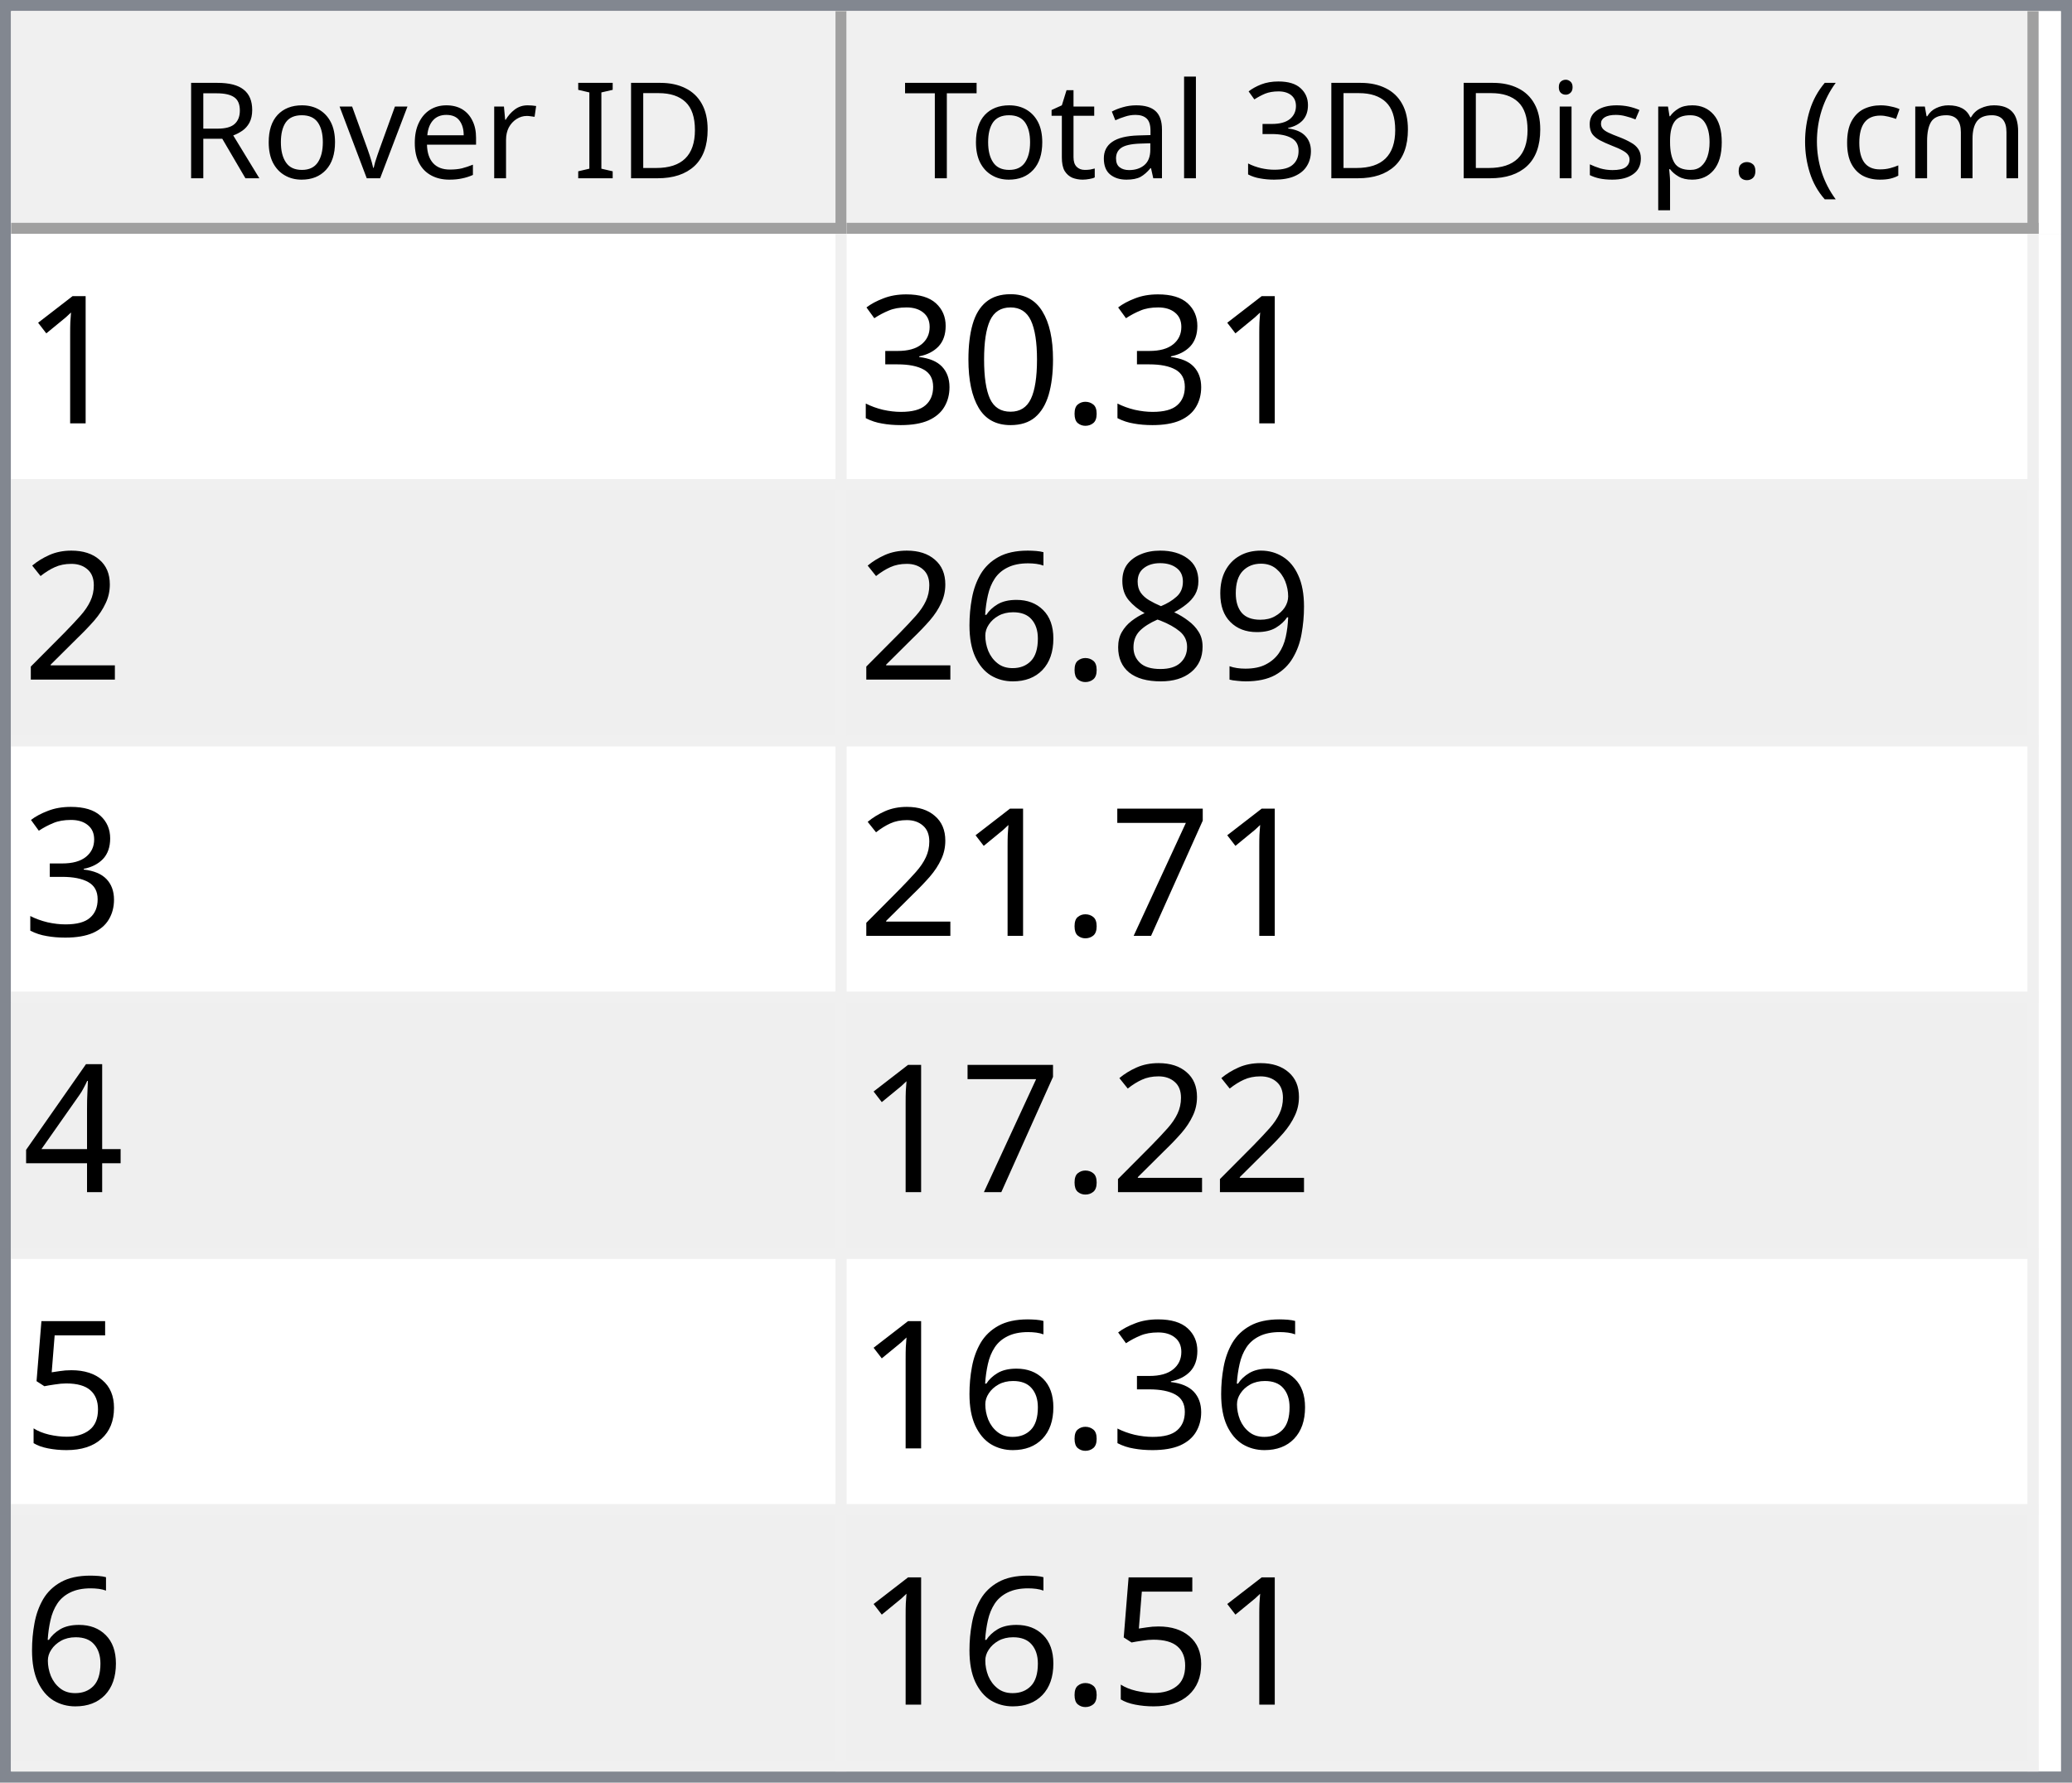
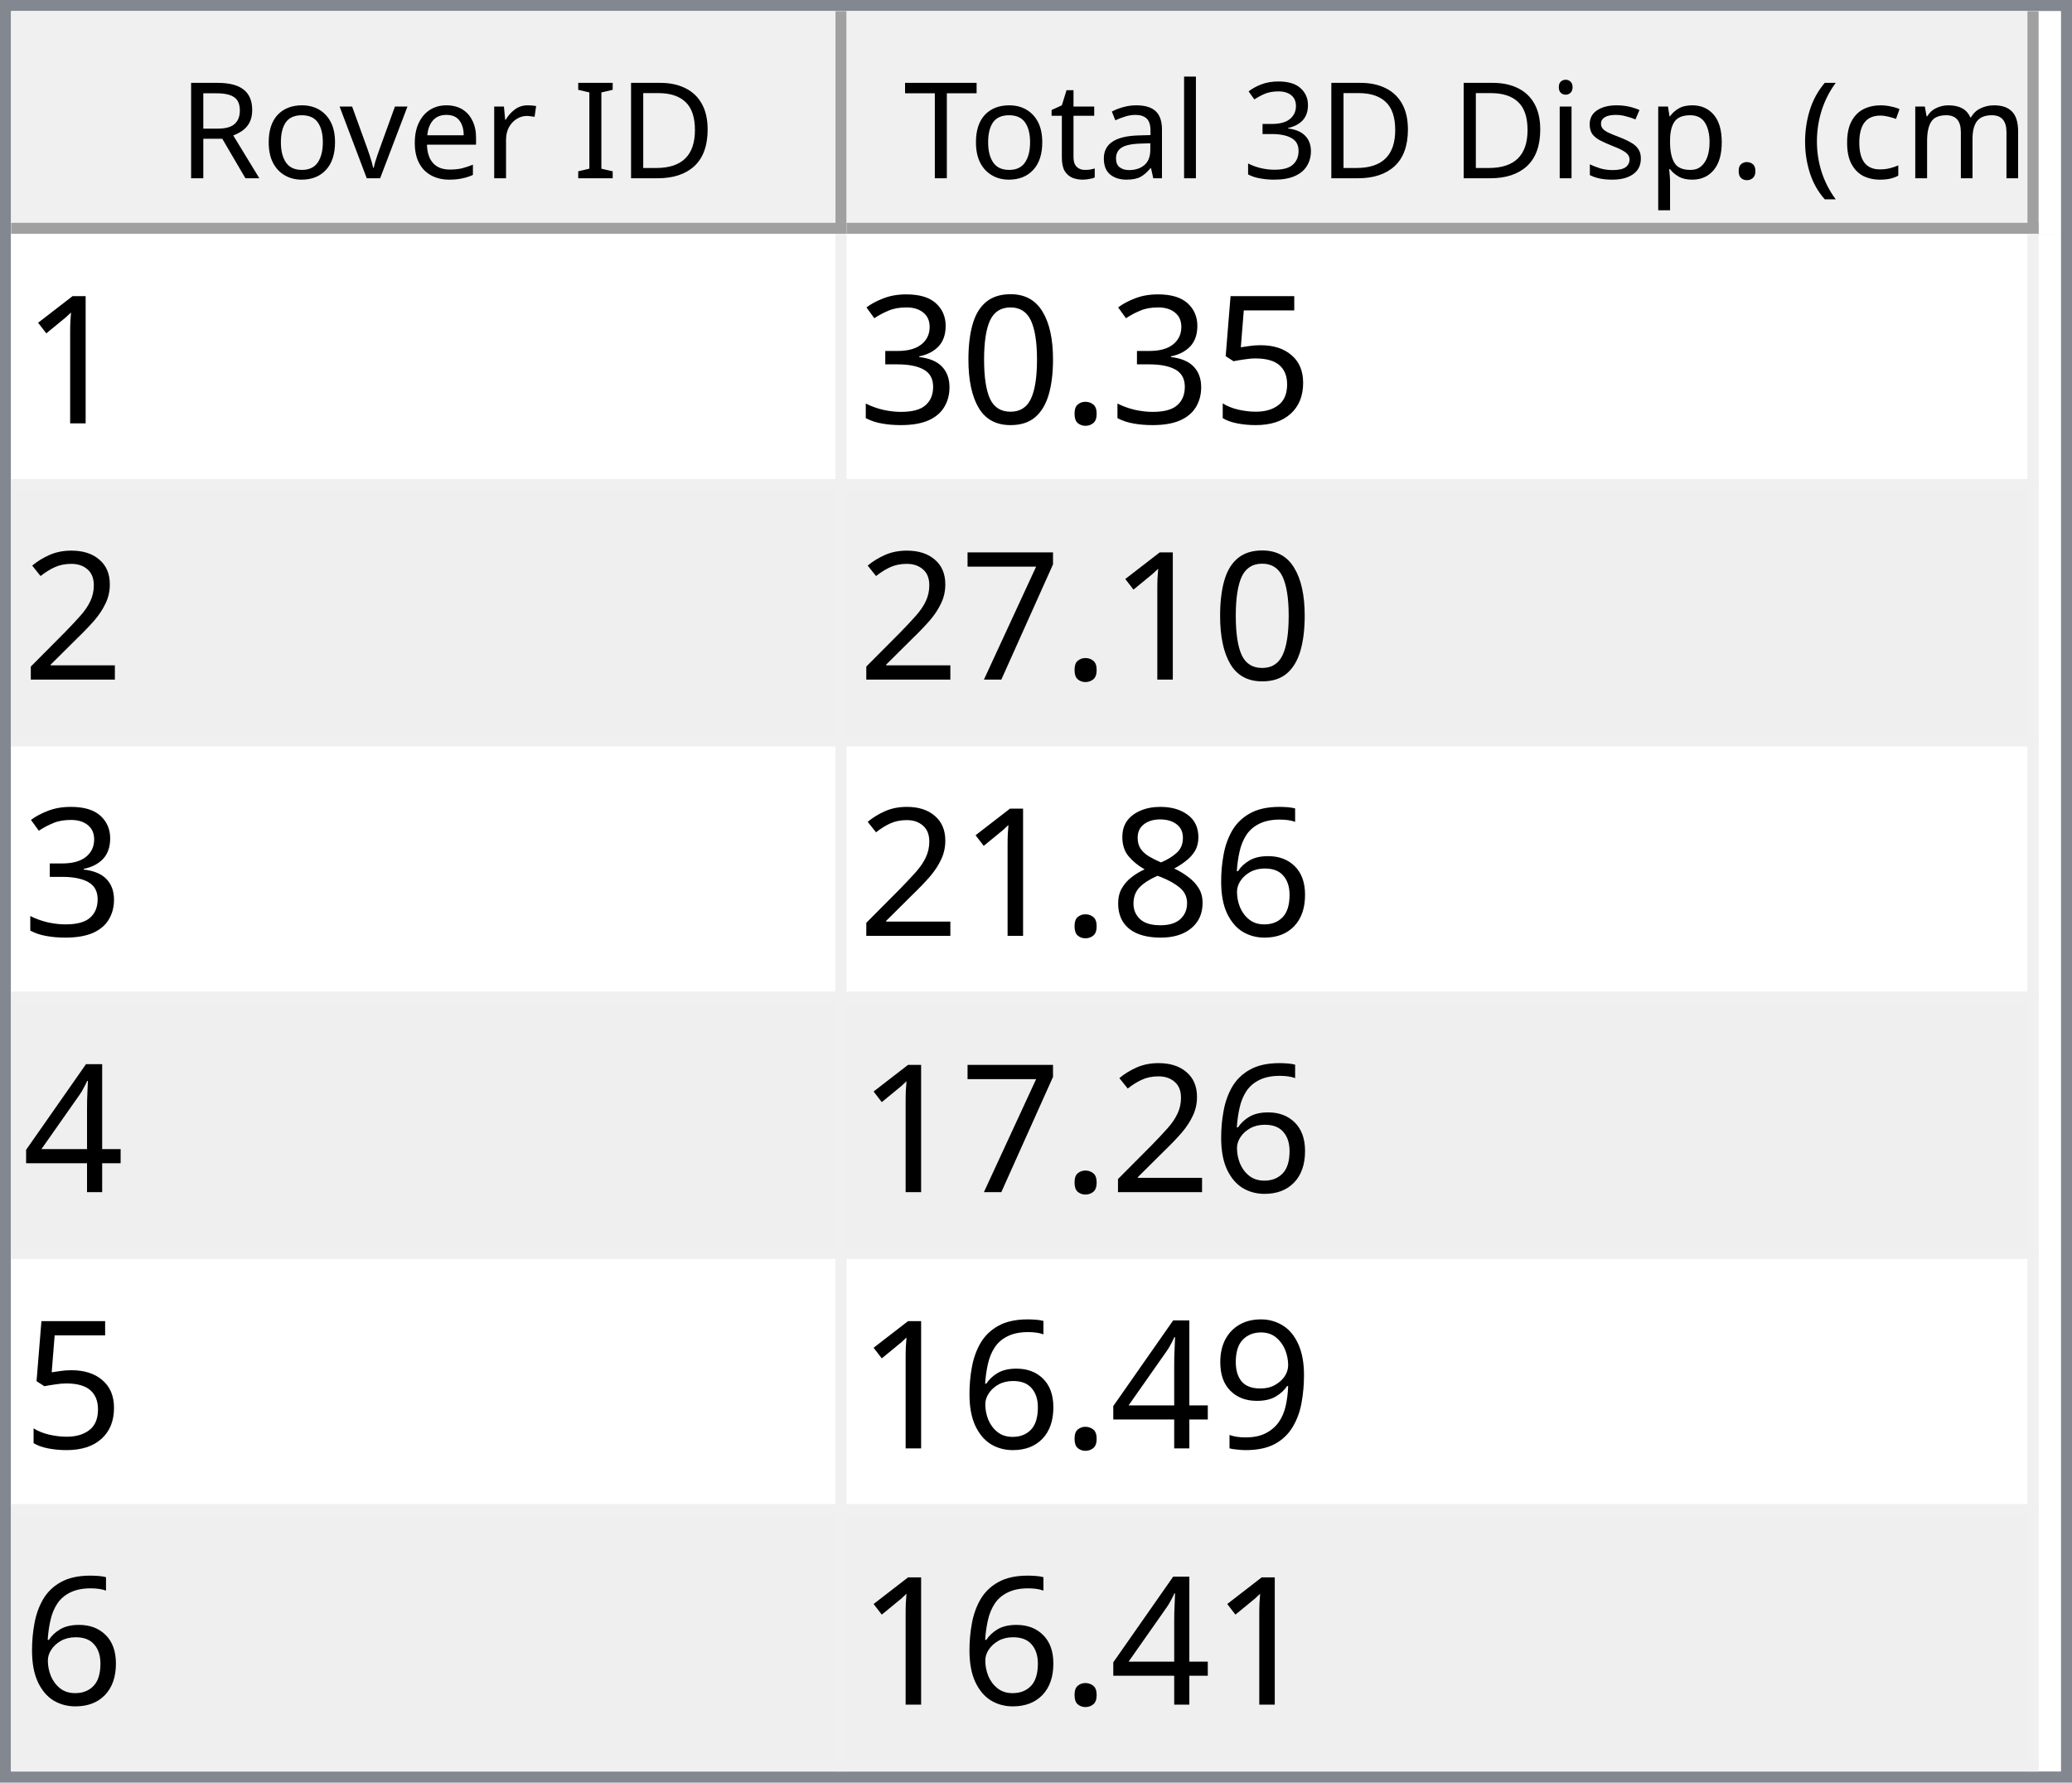
<svg xmlns="http://www.w3.org/2000/svg" style="fill-opacity:1; color-rendering:auto; color-interpolation:auto; text-rendering:auto; stroke:black; stroke-linecap:square; stroke-miterlimit:10; shape-rendering:auto; stroke-opacity:1; fill:black; stroke-dasharray:none; font-weight:normal; stroke-width:1; font-family:'Dialog'; font-style:normal; stroke-linejoin:miter; font-size:12px; stroke-dashoffset:0; image-rendering:auto;" width="186" height="160">
  <defs id="genericDefs" />
  <g>
    <defs id="defs1">
      <clipPath clipPathUnits="userSpaceOnUse" id="clipPath1">
        <path d="M0 0 L186 0 L186 160 L0 160 L0 0 Z" />
      </clipPath>
      <clipPath clipPathUnits="userSpaceOnUse" id="clipPath2">
        <path d="M0 0 L0 160 L186 160 L186 0 Z" />
      </clipPath>
      <clipPath clipPathUnits="userSpaceOnUse" id="clipPath3">
        <path d="M0 0 L0 20 L184 20 L184 0 Z" />
      </clipPath>
      <clipPath clipPathUnits="userSpaceOnUse" id="clipPath4">
        <path d="M0 0 L0 20 L75 20 L75 0 Z" />
      </clipPath>
      <clipPath clipPathUnits="userSpaceOnUse" id="clipPath5">
        <path d="M1 1 L1 19 L74 19 L74 1 Z" />
      </clipPath>
      <clipPath clipPathUnits="userSpaceOnUse" id="clipPath6">
        <path d="M0 0 L0 18 L73 18 L73 0 Z" />
      </clipPath>
      <clipPath clipPathUnits="userSpaceOnUse" id="clipPath7">
        <path d="M-0.5 -0.5 L-0.5 19.5 L74.5 19.5 L74.5 -0.5 Z" />
      </clipPath>
      <clipPath clipPathUnits="userSpaceOnUse" id="clipPath8">
        <path d="M0 0 L0 20 L107 20 L107 0 Z" />
      </clipPath>
      <clipPath clipPathUnits="userSpaceOnUse" id="clipPath9">
        <path d="M1 1 L1 19 L106 19 L106 1 Z" />
      </clipPath>
      <clipPath clipPathUnits="userSpaceOnUse" id="clipPath10">
        <path d="M0 0 L0 18 L105 18 L105 0 Z" />
      </clipPath>
      <clipPath clipPathUnits="userSpaceOnUse" id="clipPath11">
        <path d="M-0.5 -0.5 L-0.5 19.5 L106.5 19.5 L106.5 -0.5 Z" />
      </clipPath>
      <clipPath clipPathUnits="userSpaceOnUse" id="clipPath12">
        <path d="M0 0 L0 138 L184 138 L184 0 Z" />
      </clipPath>
      <clipPath clipPathUnits="userSpaceOnUse" id="clipPath13">
        <path d="M0 0 L0 138 L182 138 L182 0 Z" />
      </clipPath>
      <clipPath clipPathUnits="userSpaceOnUse" id="clipPath14">
        <path d="M-0.5 -0.5 L-0.5 137.5 L181.5 137.5 L181.5 -0.5 Z" />
      </clipPath>
      <clipPath clipPathUnits="userSpaceOnUse" id="clipPath15">
        <path d="M0 0 L0 22 L74 22 L74 0 Z" />
      </clipPath>
      <clipPath clipPathUnits="userSpaceOnUse" id="clipPath16">
        <path d="M0 0 L0 22 L106 22 L106 0 Z" />
      </clipPath>
      <font horiz-adv-x="64.551" id="font1">
        <font-face ascent="107.91" descent="25.098" units-per-em="100" style="font-style:normal; font-family:Segoe UI; font-weight:normal;" />
        <missing-glyph horiz-adv-x="64.551" d="M8.109 0 L8.109 68.266 L56.453 68.266 L56.453 0 L8.109 0 ZM15.328 7.234 L49.219 7.234 L49.219 61.031 L15.328 61.031 L15.328 7.234 Z" />
        <glyph unicode="D" horiz-adv-x="70.117" d="M9.188 0 L9.188 70.016 L28.516 70.016 Q65.531 70.016 65.531 35.891 Q65.531 19.672 55.25 9.836 Q44.969 0 27.734 0 L9.188 0 ZM17.391 62.594 L17.391 7.422 L27.828 7.422 Q41.609 7.422 49.273 14.797 Q56.938 22.172 56.938 35.688 Q56.938 62.594 28.328 62.594 L17.391 62.594 Z" />
        <glyph unicode="I" horiz-adv-x="26.611" d="M17.391 0 L9.188 0 L9.188 70.016 L17.391 70.016 L17.391 0 Z" />
        <glyph unicode=" " horiz-adv-x="27.393" d="" />
        <glyph unicode="r" horiz-adv-x="34.766" d="M34.188 41.891 Q32.078 43.5 28.125 43.5 Q23 43.5 19.555 38.672 Q16.109 33.844 16.109 25.484 L16.109 0 L8.109 0 L8.109 50 L16.109 50 L16.109 39.703 L16.312 39.703 Q18.016 44.969 21.531 47.922 Q25.047 50.875 29.391 50.875 Q32.516 50.875 34.188 50.203 L34.188 41.891 Z" />
        <glyph unicode="e" horiz-adv-x="52.295" d="M48.297 23 L12.984 23 Q13.188 14.656 17.484 10.109 Q21.781 5.562 29.297 5.562 Q37.75 5.562 44.828 11.141 L44.828 3.609 Q38.234 -1.172 27.391 -1.172 Q16.797 -1.172 10.742 5.641 Q4.688 12.453 4.688 24.812 Q4.688 36.469 11.305 43.82 Q17.922 51.172 27.734 51.172 Q37.547 51.172 42.922 44.828 Q48.297 38.484 48.297 27.203 L48.297 23 ZM40.094 29.781 Q40.047 36.719 36.75 40.578 Q33.453 44.438 27.594 44.438 Q21.922 44.438 17.969 40.383 Q14.016 36.328 13.094 29.781 L40.094 29.781 Z" />
        <glyph unicode="v" horiz-adv-x="47.9" d="M47.406 50 L27.484 0 L19.625 0 L0.688 50 L9.469 50 L22.172 13.672 Q23.578 9.672 23.922 6.688 L24.125 6.688 Q24.609 10.453 25.688 13.484 L38.969 50 L47.406 50 Z" />
        <glyph unicode="o" horiz-adv-x="58.594" d="M29 -1.172 Q17.922 -1.172 11.305 5.836 Q4.688 12.844 4.688 24.422 Q4.688 37.016 11.57 44.094 Q18.453 51.172 30.172 51.172 Q41.359 51.172 47.633 44.289 Q53.906 37.406 53.906 25.203 Q53.906 13.234 47.141 6.031 Q40.375 -1.172 29 -1.172 ZM29.594 44.438 Q21.875 44.438 17.383 39.188 Q12.891 33.938 12.891 24.703 Q12.891 15.828 17.43 10.695 Q21.969 5.562 29.594 5.562 Q37.359 5.562 41.531 10.594 Q45.703 15.625 45.703 24.906 Q45.703 34.281 41.531 39.359 Q37.359 44.438 29.594 44.438 Z" />
        <glyph unicode="R" horiz-adv-x="59.814" d="M59.375 0 L49.609 0 L37.891 19.625 Q36.281 22.359 34.766 24.289 Q33.25 26.219 31.664 27.438 Q30.078 28.656 28.25 29.219 Q26.422 29.781 24.125 29.781 L17.391 29.781 L17.391 0 L9.188 0 L9.188 70.016 L30.078 70.016 Q34.672 70.016 38.555 68.867 Q42.438 67.719 45.289 65.375 Q48.141 63.031 49.758 59.547 Q51.375 56.062 51.375 51.375 Q51.375 47.703 50.273 44.656 Q49.172 41.609 47.148 39.211 Q45.125 36.812 42.266 35.133 Q39.406 33.453 35.844 32.516 L35.844 32.328 Q37.594 31.547 38.891 30.547 Q40.188 29.547 41.359 28.18 Q42.531 26.812 43.68 25.078 Q44.828 23.344 46.234 21.047 L59.375 0 ZM17.391 62.594 L17.391 37.203 L28.516 37.203 Q31.594 37.203 34.203 38.133 Q36.812 39.062 38.719 40.797 Q40.625 42.531 41.703 45.047 Q42.781 47.562 42.781 50.688 Q42.781 56.297 39.141 59.445 Q35.5 62.594 28.609 62.594 L17.391 62.594 Z" />
        <glyph unicode=")" horiz-adv-x="30.176" d="M8.297 -15.922 L1.172 -15.922 Q16.406 2.344 16.406 26.812 Q16.406 51.469 1.078 70.016 L8.297 70.016 Q23.531 52.156 23.531 26.703 Q23.531 1.375 8.297 -15.922 Z" />
        <glyph unicode="m" horiz-adv-x="86.133" d="M79.109 0 L71.094 0 L71.094 28.719 Q71.094 37.016 68.531 40.727 Q65.969 44.438 59.906 44.438 Q54.781 44.438 51.195 39.75 Q47.609 35.062 47.609 28.516 L47.609 0 L39.594 0 L39.594 29.688 Q39.594 44.438 28.219 44.438 Q22.953 44.438 19.531 40.016 Q16.109 35.594 16.109 28.516 L16.109 0 L8.109 0 L8.109 50 L16.109 50 L16.109 42.094 L16.312 42.094 Q21.625 51.172 31.844 51.172 Q36.969 51.172 40.773 48.312 Q44.578 45.453 46 40.828 Q51.562 51.172 62.594 51.172 Q79.109 51.172 79.109 30.812 L79.109 0 Z" />
        <glyph unicode="c" horiz-adv-x="46.191" d="M42.188 2.297 Q36.422 -1.172 28.516 -1.172 Q17.828 -1.172 11.258 5.789 Q4.688 12.75 4.688 23.828 Q4.688 36.188 11.766 43.68 Q18.844 51.172 30.672 51.172 Q37.25 51.172 42.281 48.734 L42.281 40.531 Q36.719 44.438 30.375 44.438 Q22.703 44.438 17.797 38.945 Q12.891 33.453 12.891 24.516 Q12.891 15.719 17.508 10.641 Q22.125 5.562 29.891 5.562 Q36.422 5.562 42.188 9.906 L42.188 2.297 Z" />
        <glyph unicode="(" horiz-adv-x="30.176" d="M29.109 -15.922 L21.969 -15.922 Q6.844 1.375 6.844 26.703 Q6.844 52.156 21.969 70.016 L29.203 70.016 Q13.875 51.469 13.875 26.812 Q13.875 2.344 29.109 -15.922 Z" />
        <glyph unicode="." horiz-adv-x="21.68" d="M10.891 -1.078 Q8.641 -1.078 7.055 0.539 Q5.469 2.156 5.469 4.391 Q5.469 6.641 7.055 8.273 Q8.641 9.906 10.891 9.906 Q13.188 9.906 14.797 8.273 Q16.406 6.641 16.406 4.391 Q16.406 2.156 14.797 0.539 Q13.188 -1.078 10.891 -1.078 Z" />
        <glyph unicode="p" horiz-adv-x="58.789" d="M16.312 7.234 L16.109 7.234 L16.109 -23 L8.109 -23 L8.109 50 L16.109 50 L16.109 41.219 L16.312 41.219 Q22.219 51.172 33.594 51.172 Q43.266 51.172 48.688 44.461 Q54.109 37.75 54.109 26.469 Q54.109 13.922 48 6.375 Q41.891 -1.172 31.297 -1.172 Q21.578 -1.172 16.312 7.234 ZM16.109 27.391 L16.109 20.406 Q16.109 14.203 20.141 9.883 Q24.172 5.562 30.375 5.562 Q37.641 5.562 41.773 11.133 Q45.906 16.703 45.906 26.609 Q45.906 34.969 42.047 39.703 Q38.188 44.438 31.594 44.438 Q24.609 44.438 20.359 39.578 Q16.109 34.719 16.109 27.391 Z" />
        <glyph unicode="s" horiz-adv-x="42.432" d="M5.078 1.812 L5.078 10.406 Q11.625 5.562 19.484 5.562 Q30.031 5.562 30.031 12.594 Q30.031 14.594 29.125 15.992 Q28.219 17.391 26.68 18.461 Q25.141 19.531 23.07 20.383 Q21 21.234 18.609 22.172 Q15.281 23.484 12.766 24.828 Q10.25 26.172 8.57 27.859 Q6.891 29.547 6.031 31.695 Q5.172 33.844 5.172 36.719 Q5.172 40.234 6.789 42.945 Q8.406 45.656 11.086 47.484 Q13.766 49.312 17.211 50.242 Q20.656 51.172 24.312 51.172 Q30.812 51.172 35.938 48.922 L35.938 40.828 Q30.422 44.438 23.25 44.438 Q21 44.438 19.195 43.922 Q17.391 43.406 16.094 42.477 Q14.797 41.547 14.086 40.258 Q13.375 38.969 13.375 37.406 Q13.375 35.453 14.086 34.133 Q14.797 32.812 16.164 31.789 Q17.531 30.766 19.484 29.938 Q21.438 29.109 23.922 28.125 Q27.25 26.859 29.883 25.516 Q32.516 24.172 34.375 22.484 Q36.234 20.797 37.234 18.602 Q38.234 16.406 38.234 13.375 Q38.234 9.672 36.602 6.938 Q34.969 4.203 32.234 2.398 Q29.5 0.594 25.93 -0.289 Q22.359 -1.172 18.453 -1.172 Q10.75 -1.172 5.078 1.812 Z" />
        <glyph unicode="i" horiz-adv-x="24.219" d="M12.203 62.703 Q10.062 62.703 8.547 64.164 Q7.031 65.625 7.031 67.875 Q7.031 70.125 8.547 71.609 Q10.062 73.094 12.203 73.094 Q14.406 73.094 15.945 71.609 Q17.484 70.125 17.484 67.875 Q17.484 65.719 15.945 64.211 Q14.406 62.703 12.203 62.703 ZM16.109 0 L8.109 0 L8.109 50 L16.109 50 L16.109 0 Z" />
        <glyph unicode="3" horiz-adv-x="53.906" d="M46.531 19.828 Q46.531 15.094 44.75 11.211 Q42.969 7.328 39.719 4.57 Q36.469 1.812 31.93 0.297 Q27.391 -1.219 21.922 -1.219 Q11.922 -1.219 6 2.594 L6 11.188 Q13.094 5.609 22.219 5.609 Q25.875 5.609 28.828 6.539 Q31.781 7.469 33.906 9.227 Q36.031 10.984 37.18 13.477 Q38.328 15.969 38.328 19.094 Q38.328 32.812 18.797 32.812 L12.984 32.812 L12.984 39.594 L18.5 39.594 Q35.797 39.594 35.797 52.484 Q35.797 64.406 22.609 64.406 Q15.188 64.406 8.688 59.422 L8.688 67.188 Q15.375 71.188 24.609 71.188 Q29 71.188 32.57 69.969 Q36.141 68.75 38.68 66.555 Q41.219 64.359 42.609 61.281 Q44 58.203 44 54.5 Q44 40.672 30.031 36.719 L30.031 36.531 Q33.594 36.141 36.625 34.797 Q39.656 33.453 41.852 31.305 Q44.047 29.156 45.289 26.25 Q46.531 23.344 46.531 19.828 Z" />
        <glyph unicode="l" horiz-adv-x="24.219" d="M16.109 0 L8.109 0 L8.109 74.031 L16.109 74.031 L16.109 0 Z" />
        <glyph unicode="a" horiz-adv-x="50.879" d="M43.891 0 L35.891 0 L35.891 7.812 L35.688 7.812 Q30.469 -1.172 20.312 -1.172 Q12.844 -1.172 8.617 2.781 Q4.391 6.734 4.391 13.281 Q4.391 27.297 20.906 29.594 L35.891 31.688 Q35.891 44.438 25.594 44.438 Q16.547 44.438 9.281 38.281 L9.281 46.484 Q16.656 51.172 26.266 51.172 Q43.891 51.172 43.891 32.516 L43.891 0 ZM35.891 25.297 L23.828 23.641 Q18.266 22.859 15.43 20.875 Q12.594 18.891 12.594 13.875 Q12.594 10.203 15.211 7.883 Q17.828 5.562 22.172 5.562 Q28.125 5.562 32.008 9.742 Q35.891 13.922 35.891 20.312 L35.891 25.297 Z" />
        <glyph unicode="t" horiz-adv-x="33.887" d="M31.297 0.484 Q28.469 -1.078 23.828 -1.078 Q10.688 -1.078 10.688 13.578 L10.688 43.172 L2.094 43.172 L2.094 50 L10.688 50 L10.688 62.203 L18.703 64.797 L18.703 50 L31.297 50 L31.297 43.172 L18.703 43.172 L18.703 14.984 Q18.703 9.969 20.414 7.82 Q22.125 5.672 26.078 5.672 Q29.109 5.672 31.297 7.328 L31.297 0.484 Z" />
        <glyph unicode="T" horiz-adv-x="52.393" d="M50.594 62.594 L30.375 62.594 L30.375 0 L22.172 0 L22.172 62.594 L2 62.594 L2 70.016 L50.594 70.016 L50.594 62.594 Z" />
      </font>
      <font horiz-adv-x="75.0" id="font2">
        <font-face ascent="100.537" descent="21.973" units-per-em="100" style="font-style:normal; font-family:sans-serif; font-weight:normal;" />
        <missing-glyph horiz-adv-x="75.0" d="M12.5 0 L12.5 62.5 L62.5 62.5 L62.5 0 L12.5 0 ZM14.062 1.562 L60.938 1.562 L60.938 60.938 L14.062 60.938 L14.062 1.562 Z" />
        <glyph unicode="1" horiz-adv-x="55.615" d="M37.25 0 L28.469 0 L28.469 56 Q25.297 52.984 20.141 49.953 Q14.984 46.922 10.891 45.406 L10.891 53.906 Q18.266 57.375 23.781 62.305 Q29.297 67.234 31.594 71.875 L37.25 71.875 L37.25 0 Z" />
+         <glyph unicode="5" horiz-adv-x="55.615" d="M4.156 18.75 L13.375 19.531 Q14.406 12.797 18.141 9.398 Q21.875 6 27.156 6 Q33.5 6 37.891 10.789 Q42.281 15.578 42.281 23.484 Q42.281 31 38.062 35.352 Q33.844 39.703 27 39.703 Q22.75 39.703 19.336 37.773 Q15.922 35.844 13.969 32.766 L5.719 33.844 L12.641 70.609 L48.25 70.609 L48.25 62.203 L19.672 62.203 L15.828 42.969 Q22.266 47.469 29.344 47.469 Q38.719 47.469 45.164 40.969 Q51.609 34.469 51.609 24.266 Q51.609 14.547 45.953 7.469 Q39.062 -1.219 27.156 -1.219 Q17.391 -1.219 11.211 4.25 Q5.031 9.719 4.156 18.75 Z" />
        <glyph unicode="." horiz-adv-x="27.783" d="M9.078 0 L9.078 10.016 L19.094 10.016 L19.094 0 L9.078 0 Z" />
        <glyph unicode="0" horiz-adv-x="55.615" d="M4.156 35.297 Q4.156 48 6.766 55.742 Q9.375 63.484 14.523 67.68 Q19.672 71.875 27.484 71.875 Q33.25 71.875 37.594 69.555 Q41.938 67.234 44.773 62.867 Q47.609 58.5 49.219 52.227 Q50.828 45.953 50.828 35.297 Q50.828 22.703 48.242 14.969 Q45.656 7.234 40.508 3.008 Q35.359 -1.219 27.484 -1.219 Q17.141 -1.219 11.234 6.203 Q4.156 15.141 4.156 35.297 ZM13.188 35.297 Q13.188 17.672 17.312 11.836 Q21.438 6 27.484 6 Q33.547 6 37.672 11.859 Q41.797 17.719 41.797 35.297 Q41.797 52.984 37.672 58.789 Q33.547 64.594 27.391 64.594 Q21.344 64.594 17.719 59.469 Q13.188 52.938 13.188 35.297 Z" />
        <glyph unicode="3" horiz-adv-x="55.615" d="M4.203 18.891 L12.984 20.062 Q14.5 12.594 18.141 9.297 Q21.781 6 27 6 Q33.203 6 37.477 10.297 Q41.75 14.594 41.75 20.953 Q41.75 27 37.797 30.93 Q33.844 34.859 27.734 34.859 Q25.25 34.859 21.531 33.891 L22.516 41.609 Q23.391 41.5 23.922 41.5 Q29.547 41.5 34.039 44.43 Q38.531 47.359 38.531 53.469 Q38.531 58.297 35.258 61.477 Q31.984 64.656 26.812 64.656 Q21.688 64.656 18.266 61.43 Q14.844 58.203 13.875 51.766 L5.078 53.328 Q6.688 62.156 12.398 67.016 Q18.109 71.875 26.609 71.875 Q32.469 71.875 37.398 69.359 Q42.328 66.844 44.945 62.5 Q47.562 58.156 47.562 53.266 Q47.562 48.641 45.07 44.828 Q42.578 41.016 37.703 38.766 Q44.047 37.312 47.562 32.695 Q51.078 28.078 51.078 21.141 Q51.078 11.766 44.242 5.25 Q37.406 -1.266 26.953 -1.266 Q17.531 -1.266 11.305 4.352 Q5.078 9.969 4.203 18.891 Z" />
        <glyph unicode="2" horiz-adv-x="55.615" d="M50.344 8.453 L50.344 0 L3.031 0 Q2.938 3.172 4.047 6.109 Q5.859 10.938 9.836 15.625 Q13.812 20.312 21.344 26.469 Q33.016 36.031 37.117 41.625 Q41.219 47.219 41.219 52.203 Q41.219 57.422 37.477 61.008 Q33.734 64.594 27.734 64.594 Q21.391 64.594 17.578 60.789 Q13.766 56.984 13.719 50.25 L4.688 51.172 Q5.609 61.281 11.664 66.578 Q17.719 71.875 27.938 71.875 Q38.234 71.875 44.242 66.164 Q50.25 60.453 50.25 52 Q50.25 47.703 48.492 43.555 Q46.734 39.406 42.656 34.812 Q38.578 30.219 29.109 22.219 Q21.188 15.578 18.945 13.211 Q16.703 10.844 15.234 8.453 L50.344 8.453 Z" />
+         <glyph unicode="7" horiz-adv-x="55.615" d="M4.734 62.203 L4.734 70.656 L51.078 70.656 L51.078 63.812 Q44.234 56.547 37.523 44.484 Q30.812 32.422 27.156 19.672 Q24.516 10.688 23.781 0 L14.75 0 Q14.891 8.453 18.062 20.414 Q21.234 32.375 27.172 43.484 Q33.109 54.594 39.797 62.203 L4.734 62.203 Z" />
+         <glyph unicode="6" horiz-adv-x="55.615" d="M49.75 54.047 L41.016 53.375 Q39.844 58.547 37.703 60.891 Q34.125 64.656 28.906 64.656 Q24.703 64.656 21.531 62.312 Q17.391 59.281 14.992 53.469 Q12.594 47.656 12.5 36.922 Q15.672 41.75 20.266 44.094 Q24.859 46.438 29.891 46.438 Q38.672 46.438 44.852 39.969 Q51.031 33.5 51.031 23.25 Q51.031 16.5 48.125 10.719 Q45.219 4.938 40.141 1.859 Q35.062 -1.219 28.609 -1.219 Q17.625 -1.219 10.695 6.859 Q3.766 14.938 3.766 33.5 Q3.766 54.25 11.422 63.672 Q18.109 71.875 29.438 71.875 Q37.891 71.875 43.289 67.141 Q48.688 62.406 49.75 54.047 ZM13.875 23.188 Q13.875 18.656 15.797 14.508 Q17.719 10.359 21.188 8.18 Q24.656 6 28.469 6 Q34.031 6 38.039 10.492 Q42.047 14.984 42.047 22.703 Q42.047 30.125 38.086 34.398 Q34.125 38.672 28.125 38.672 Q22.172 38.672 18.023 34.398 Q13.875 30.125 13.875 23.188 Z" />
+         <glyph unicode="8" horiz-adv-x="55.615" d="M17.672 38.812 Q12.203 40.828 9.57 44.539 Q6.938 48.25 6.938 53.422 Q6.938 61.234 12.555 66.555 Q18.172 71.875 27.484 71.875 Q36.859 71.875 42.578 66.43 Q48.297 60.984 48.297 53.172 Q48.297 48.188 45.68 44.508 Q43.062 40.828 37.75 38.812 Q44.344 36.672 47.781 31.883 Q51.219 27.094 51.219 20.453 Q51.219 11.281 44.727 5.031 Q38.234 -1.219 27.641 -1.219 Q17.047 -1.219 10.547 5.055 Q4.047 11.328 4.047 20.703 Q4.047 27.688 7.594 32.398 Q11.141 37.109 17.672 38.812 ZM15.922 53.719 Q15.922 48.641 19.195 45.414 Q22.469 42.188 27.688 42.188 Q32.766 42.188 36.016 45.383 Q39.266 48.578 39.266 53.219 Q39.266 58.062 35.914 61.359 Q32.562 64.656 27.594 64.656 Q22.562 64.656 19.242 61.43 Q15.922 58.203 15.922 53.719 ZM13.094 20.656 Q13.094 16.891 14.875 13.375 Q16.656 9.859 20.172 7.93 Q23.688 6 27.734 6 Q34.031 6 38.133 10.055 Q42.234 14.109 42.234 20.359 Q42.234 26.703 38.016 30.859 Q33.797 35.016 27.438 35.016 Q21.234 35.016 17.164 30.914 Q13.094 26.812 13.094 20.656 Z" />
+         <glyph unicode="4" horiz-adv-x="55.615" d="M32.328 0 L32.328 17.141 L1.266 17.141 L1.266 25.203 L33.938 71.578 L41.109 71.578 L41.109 25.203 L50.781 25.203 L50.781 17.141 L41.109 17.141 L41.109 0 L32.328 0 ZM32.328 25.203 L32.328 57.469 L9.906 25.203 L32.328 25.203 Z" />
        <glyph unicode="9" horiz-adv-x="55.615" d="M5.469 16.547 L13.922 17.328 Q14.984 11.375 18.016 8.688 Q21.047 6 25.781 6 Q29.828 6 32.883 7.859 Q35.938 9.719 37.891 12.82 Q39.844 15.922 41.164 21.195 Q42.484 26.469 42.484 31.938 Q42.484 32.516 42.438 33.688 Q39.797 29.5 35.234 26.883 Q30.672 24.266 25.344 24.266 Q16.453 24.266 10.305 30.711 Q4.156 37.156 4.156 47.703 Q4.156 58.594 10.578 65.234 Q17 71.875 26.656 71.875 Q33.641 71.875 39.43 68.117 Q45.219 64.359 48.219 57.398 Q51.219 50.438 51.219 37.25 Q51.219 23.531 48.242 15.406 Q45.266 7.281 39.383 3.031 Q33.5 -1.219 25.594 -1.219 Q17.188 -1.219 11.867 3.445 Q6.547 8.109 5.469 16.547 ZM41.453 48.141 Q41.453 55.719 37.43 60.156 Q33.406 64.594 27.734 64.594 Q21.875 64.594 17.531 59.812 Q13.188 55.031 13.188 47.406 Q13.188 40.578 17.312 36.305 Q21.438 32.031 27.484 32.031 Q33.594 32.031 37.523 36.305 Q41.453 40.578 41.453 48.141 Z" />
-         <glyph unicode="8" horiz-adv-x="55.615" d="M17.672 38.812 Q12.203 40.828 9.57 44.539 Q6.938 48.25 6.938 53.422 Q6.938 61.234 12.555 66.555 Q18.172 71.875 27.484 71.875 Q36.859 71.875 42.578 66.43 Q48.297 60.984 48.297 53.172 Q48.297 48.188 45.68 44.508 Q43.062 40.828 37.75 38.812 Q44.344 36.672 47.781 31.883 Q51.219 27.094 51.219 20.453 Q51.219 11.281 44.727 5.031 Q38.234 -1.219 27.641 -1.219 Q17.047 -1.219 10.547 5.055 Q4.047 11.328 4.047 20.703 Q4.047 27.688 7.594 32.398 Q11.141 37.109 17.672 38.812 ZM15.922 53.719 Q15.922 48.641 19.195 45.414 Q22.469 42.188 27.688 42.188 Q32.766 42.188 36.016 45.383 Q39.266 48.578 39.266 53.219 Q39.266 58.062 35.914 61.359 Q32.562 64.656 27.594 64.656 Q22.562 64.656 19.242 61.43 Q15.922 58.203 15.922 53.719 ZM13.094 20.656 Q13.094 16.891 14.875 13.375 Q16.656 9.859 20.172 7.93 Q23.688 6 27.734 6 Q34.031 6 38.133 10.055 Q42.234 14.109 42.234 20.359 Q42.234 26.703 38.016 30.859 Q33.797 35.016 27.438 35.016 Q21.234 35.016 17.164 30.914 Q13.094 26.812 13.094 20.656 Z" />
-         <glyph unicode="6" horiz-adv-x="55.615" d="M49.75 54.047 L41.016 53.375 Q39.844 58.547 37.703 60.891 Q34.125 64.656 28.906 64.656 Q24.703 64.656 21.531 62.312 Q17.391 59.281 14.992 53.469 Q12.594 47.656 12.5 36.922 Q15.672 41.75 20.266 44.094 Q24.859 46.438 29.891 46.438 Q38.672 46.438 44.852 39.969 Q51.031 33.5 51.031 23.25 Q51.031 16.5 48.125 10.719 Q45.219 4.938 40.141 1.859 Q35.062 -1.219 28.609 -1.219 Q17.625 -1.219 10.695 6.859 Q3.766 14.938 3.766 33.5 Q3.766 54.25 11.422 63.672 Q18.109 71.875 29.438 71.875 Q37.891 71.875 43.289 67.141 Q48.688 62.406 49.75 54.047 ZM13.875 23.188 Q13.875 18.656 15.797 14.508 Q17.719 10.359 21.188 8.18 Q24.656 6 28.469 6 Q34.031 6 38.039 10.492 Q42.047 14.984 42.047 22.703 Q42.047 30.125 38.086 34.398 Q34.125 38.672 28.125 38.672 Q22.172 38.672 18.023 34.398 Q13.875 30.125 13.875 23.188 Z" />
-         <glyph unicode="7" horiz-adv-x="55.615" d="M4.734 62.203 L4.734 70.656 L51.078 70.656 L51.078 63.812 Q44.234 56.547 37.523 44.484 Q30.812 32.422 27.156 19.672 Q24.516 10.688 23.781 0 L14.75 0 Q14.891 8.453 18.062 20.414 Q21.234 32.375 27.172 43.484 Q33.109 54.594 39.797 62.203 L4.734 62.203 Z" />
-         <glyph unicode="4" horiz-adv-x="55.615" d="M32.328 0 L32.328 17.141 L1.266 17.141 L1.266 25.203 L33.938 71.578 L41.109 71.578 L41.109 25.203 L50.781 25.203 L50.781 17.141 L41.109 17.141 L41.109 0 L32.328 0 ZM32.328 25.203 L32.328 57.469 L9.906 25.203 L32.328 25.203 Z" />
-         <glyph unicode="5" horiz-adv-x="55.615" d="M4.156 18.75 L13.375 19.531 Q14.406 12.797 18.141 9.398 Q21.875 6 27.156 6 Q33.5 6 37.891 10.789 Q42.281 15.578 42.281 23.484 Q42.281 31 38.062 35.352 Q33.844 39.703 27 39.703 Q22.75 39.703 19.336 37.773 Q15.922 35.844 13.969 32.766 L5.719 33.844 L12.641 70.609 L48.25 70.609 L48.25 62.203 L19.672 62.203 L15.828 42.969 Q22.266 47.469 29.344 47.469 Q38.719 47.469 45.164 40.969 Q51.609 34.469 51.609 24.266 Q51.609 14.547 45.953 7.469 Q39.062 -1.219 27.156 -1.219 Q17.391 -1.219 11.211 4.25 Q5.031 9.719 4.156 18.75 Z" />
      </font>
    </defs>
    <g style="fill:white; stroke:white;">
      <rect x="0" y="0" width="186" style="clip-path:url(#clipPath1); stroke:none;" height="160" />
    </g>
    <g style="fill:white; text-rendering:optimizeSpeed; color-rendering:optimizeSpeed; image-rendering:optimizeSpeed; shape-rendering:crispEdges; stroke:white; color-interpolation:sRGB;">
      <rect x="0" width="186" height="160" y="0" style="stroke:none;" />
      <path style="stroke:none;" d="M0 160 L186 160 L186 0 L0 0 Z" />
    </g>
    <g style="fill:rgb(240,240,240); font-family:'Segoe UI'; stroke:rgb(240,240,240);">
      <rect x="0" y="0" width="186" style="clip-path:url(#clipPath2); stroke:none;" height="160" />
    </g>
    <g style="fill:rgb(130,135,144); font-family:'Segoe UI'; stroke:rgb(130,135,144);">
      <path d="M0 0 L186 0 L186 160 L0 160 L0 0 ZM1 1 L185 1 L185 159 L1 159 L1 1 Z" style="fill-rule:evenodd; clip-path:url(#clipPath2); stroke:none;" />
    </g>
    <g style="fill:white; font-family:'Segoe UI'; stroke:white;" transform="translate(1,1)">
      <rect x="0" y="0" width="184" style="clip-path:url(#clipPath3); stroke:none;" height="20" />
    </g>
    <g style="fill:rgb(240,240,240); font-family:'Segoe UI'; stroke:rgb(240,240,240);" transform="translate(1,1)">
      <rect x="0" y="0" width="75" style="clip-path:url(#clipPath4); stroke:none;" height="20" />
    </g>
    <g style="font-family:'Segoe UI';" transform="translate(2,2)">
      <text x="14" xml:space="preserve" y="14" style="clip-path:url(#clipPath6); stroke:none;">Rover ID</text>
    </g>
    <g style="fill:rgb(160,160,160); font-family:'Segoe UI'; stroke:rgb(160,160,160); stroke-linejoin:bevel;" transform="translate(1.5,1.5)">
      <line x1="74" x2="74" y1="0" style="fill:none; clip-path:url(#clipPath7);" y2="19" />
    </g>
    <g style="fill:rgb(160,160,160); font-family:'Segoe UI'; stroke:rgb(160,160,160); stroke-linejoin:bevel;" transform="matrix(1,0,0,1,1,1) translate(0.5,0.5)">
      <line x1="0" x2="74" y1="19" style="fill:none; clip-path:url(#clipPath7);" y2="19" />
    </g>
    <g style="fill:rgb(240,240,240); font-family:'Segoe UI'; stroke:rgb(240,240,240);" transform="translate(76,1)">
      <rect x="0" y="0" width="107" style="clip-path:url(#clipPath8); stroke:none;" height="20" />
    </g>
    <g style="font-family:'Segoe UI';" transform="translate(77,2)">
      <text x="1" xml:space="preserve" y="14" style="clip-path:url(#clipPath10); stroke:none;"> Total 3D Disp. (cm)</text>
    </g>
    <g style="fill:rgb(160,160,160); font-family:'Segoe UI'; stroke:rgb(160,160,160); stroke-linejoin:bevel;" transform="translate(76.5,1.5)">
      <line x1="106" x2="106" y1="0" style="fill:none; clip-path:url(#clipPath11);" y2="19" />
    </g>
    <g style="fill:rgb(160,160,160); font-family:'Segoe UI'; stroke:rgb(160,160,160); stroke-linejoin:bevel;" transform="matrix(1,0,0,1,76,1) translate(0.5,0.5)">
      <line x1="0" x2="106" y1="19" style="fill:none; clip-path:url(#clipPath11);" y2="19" />
    </g>
    <g style="fill:white; font-family:'Segoe UI'; stroke:white;" transform="translate(1,21)">
      <rect x="0" y="0" width="184" style="clip-path:url(#clipPath12); stroke:none;" height="138" />
    </g>
    <g style="fill:rgb(240,240,240); font-size:16px; font-family:sans-serif; stroke:rgb(240,240,240);" transform="translate(1,21)">
      <rect x="0" y="0" width="182" style="clip-path:url(#clipPath13); stroke:none;" height="138" />
      <line transform="translate(0.5,0.5)" x1="0" x2="181" y1="22" style="clip-path:url(#clipPath14); fill:none; stroke-linejoin:bevel;" y2="22" />
    </g>
    <g transform="matrix(1,0,0,1,1,21) translate(0.5,0.5)" style="fill:rgb(240,240,240); font-size:16px; font-family:sans-serif; stroke:rgb(240,240,240); stroke-linejoin:bevel;">
      <line x1="0" x2="181" y1="45" style="fill:none; clip-path:url(#clipPath14);" y2="45" />
    </g>
    <g transform="matrix(1,0,0,1,1,21) translate(0.5,0.5)" style="fill:rgb(240,240,240); font-size:16px; font-family:sans-serif; stroke:rgb(240,240,240); stroke-linejoin:bevel;">
      <line x1="0" x2="181" y1="68" style="fill:none; clip-path:url(#clipPath14);" y2="68" />
    </g>
    <g transform="matrix(1,0,0,1,1,21) translate(0.5,0.5)" style="fill:rgb(240,240,240); font-size:16px; font-family:sans-serif; stroke:rgb(240,240,240); stroke-linejoin:bevel;">
      <line x1="0" x2="181" y1="91" style="fill:none; clip-path:url(#clipPath14);" y2="91" />
    </g>
    <g transform="matrix(1,0,0,1,1,21) translate(0.5,0.5)" style="fill:rgb(240,240,240); font-size:16px; font-family:sans-serif; stroke:rgb(240,240,240); stroke-linejoin:bevel;">
      <line x1="0" x2="181" y1="114" style="fill:none; clip-path:url(#clipPath14);" y2="114" />
    </g>
    <g transform="matrix(1,0,0,1,1,21) translate(0.5,0.5)" style="fill:rgb(240,240,240); font-size:16px; font-family:sans-serif; stroke:rgb(240,240,240); stroke-linejoin:bevel;">
      <line x1="0" x2="181" y1="137" style="fill:none; clip-path:url(#clipPath14);" y2="137" />
    </g>
    <g transform="matrix(1,0,0,1,1,21) translate(0.5,0.5)" style="fill:rgb(240,240,240); font-size:16px; font-family:sans-serif; stroke:rgb(240,240,240); stroke-linejoin:bevel;">
      <line x1="74" x2="74" y1="0" style="fill:none; clip-path:url(#clipPath14);" y2="137" />
    </g>
    <g transform="matrix(1,0,0,1,1,21) translate(0.5,0.5)" style="fill:rgb(240,240,240); font-size:16px; font-family:sans-serif; stroke:rgb(240,240,240); stroke-linejoin:bevel;">
      <line x1="181" x2="181" y1="0" style="fill:none; clip-path:url(#clipPath14);" y2="137" />
    </g>
    <g style="fill:white; font-size:16px; font-family:sans-serif; stroke:white;" transform="matrix(1,0,0,1,1,21)">
      <rect x="0" y="0" width="74" style="clip-path:url(#clipPath15); stroke:none;" height="22" />
      <text x="1" y="17" style="fill:black; clip-path:url(#clipPath15); stroke:none;" xml:space="preserve">1</text>
    </g>
    <g style="fill:white; font-size:16px; font-family:sans-serif; stroke:white;" transform="matrix(1,0,0,1,1,21) translate(75,0)">
      <rect x="0" y="0" width="106" style="clip-path:url(#clipPath16); stroke:none;" height="22" />
-       <text x="1" y="17" style="fill:black; clip-path:url(#clipPath16); stroke:none;" xml:space="preserve">30.31</text>
+       <text x="1" y="17" style="fill:black; clip-path:url(#clipPath16); stroke:none;" xml:space="preserve">30.35</text>
    </g>
    <g style="fill:rgb(239,239,239); font-size:16px; font-family:sans-serif; stroke:rgb(239,239,239);" transform="matrix(1,0,0,1,1,21) translate(0,23)">
      <rect x="0" y="0" width="74" style="clip-path:url(#clipPath15); stroke:none;" height="22" />
      <text x="1" y="17" style="fill:black; clip-path:url(#clipPath15); stroke:none;" xml:space="preserve">2</text>
    </g>
    <g style="fill:rgb(239,239,239); font-size:16px; font-family:sans-serif; stroke:rgb(239,239,239);" transform="matrix(1,0,0,1,1,21) translate(75,23)">
      <rect x="0" y="0" width="106" style="clip-path:url(#clipPath16); stroke:none;" height="22" />
-       <text x="1" y="17" style="fill:black; clip-path:url(#clipPath16); stroke:none;" xml:space="preserve">26.89</text>
+       <text x="1" y="17" style="fill:black; clip-path:url(#clipPath16); stroke:none;" xml:space="preserve">27.10</text>
    </g>
    <g style="fill:white; font-size:16px; font-family:sans-serif; stroke:white;" transform="matrix(1,0,0,1,1,21) translate(0,46)">
      <rect x="0" y="0" width="74" style="clip-path:url(#clipPath15); stroke:none;" height="22" />
      <text x="1" y="17" style="fill:black; clip-path:url(#clipPath15); stroke:none;" xml:space="preserve">3</text>
    </g>
    <g style="fill:white; font-size:16px; font-family:sans-serif; stroke:white;" transform="matrix(1,0,0,1,1,21) translate(75,46)">
      <rect x="0" y="0" width="106" style="clip-path:url(#clipPath16); stroke:none;" height="22" />
-       <text x="1" y="17" style="fill:black; clip-path:url(#clipPath16); stroke:none;" xml:space="preserve">21.71</text>
+       <text x="1" y="17" style="fill:black; clip-path:url(#clipPath16); stroke:none;" xml:space="preserve">21.86</text>
    </g>
    <g style="fill:rgb(239,239,239); font-size:16px; font-family:sans-serif; stroke:rgb(239,239,239);" transform="matrix(1,0,0,1,1,21) translate(0,69)">
      <rect x="0" y="0" width="74" style="clip-path:url(#clipPath15); stroke:none;" height="22" />
      <text x="1" y="17" style="fill:black; clip-path:url(#clipPath15); stroke:none;" xml:space="preserve">4</text>
    </g>
    <g style="fill:rgb(239,239,239); font-size:16px; font-family:sans-serif; stroke:rgb(239,239,239);" transform="matrix(1,0,0,1,1,21) translate(75,69)">
      <rect x="0" y="0" width="106" style="clip-path:url(#clipPath16); stroke:none;" height="22" />
-       <text x="1" y="17" style="fill:black; clip-path:url(#clipPath16); stroke:none;" xml:space="preserve">17.22</text>
+       <text x="1" y="17" style="fill:black; clip-path:url(#clipPath16); stroke:none;" xml:space="preserve">17.26</text>
    </g>
    <g style="fill:white; font-size:16px; font-family:sans-serif; stroke:white;" transform="matrix(1,0,0,1,1,21) translate(0,92)">
      <rect x="0" y="0" width="74" style="clip-path:url(#clipPath15); stroke:none;" height="22" />
      <text x="1" y="17" style="fill:black; clip-path:url(#clipPath15); stroke:none;" xml:space="preserve">5</text>
    </g>
    <g style="fill:white; font-size:16px; font-family:sans-serif; stroke:white;" transform="matrix(1,0,0,1,1,21) translate(75,92)">
      <rect x="0" y="0" width="106" style="clip-path:url(#clipPath16); stroke:none;" height="22" />
-       <text x="1" y="17" style="fill:black; clip-path:url(#clipPath16); stroke:none;" xml:space="preserve">16.36</text>
+       <text x="1" y="17" style="fill:black; clip-path:url(#clipPath16); stroke:none;" xml:space="preserve">16.49</text>
    </g>
    <g style="fill:rgb(239,239,239); font-size:16px; font-family:sans-serif; stroke:rgb(239,239,239);" transform="matrix(1,0,0,1,1,21) translate(0,115)">
      <rect x="0" y="0" width="74" style="clip-path:url(#clipPath15); stroke:none;" height="22" />
      <text x="1" y="17" style="fill:black; clip-path:url(#clipPath15); stroke:none;" xml:space="preserve">6</text>
    </g>
    <g style="fill:rgb(239,239,239); font-size:16px; font-family:sans-serif; stroke:rgb(239,239,239);" transform="matrix(1,0,0,1,1,21) translate(75,115)">
      <rect x="0" y="0" width="106" style="clip-path:url(#clipPath16); stroke:none;" height="22" />
-       <text x="1" y="17" style="fill:black; clip-path:url(#clipPath16); stroke:none;" xml:space="preserve">16.51</text>
+       <text x="1" y="17" style="fill:black; clip-path:url(#clipPath16); stroke:none;" xml:space="preserve">16.41</text>
    </g>
  </g>
</svg>
